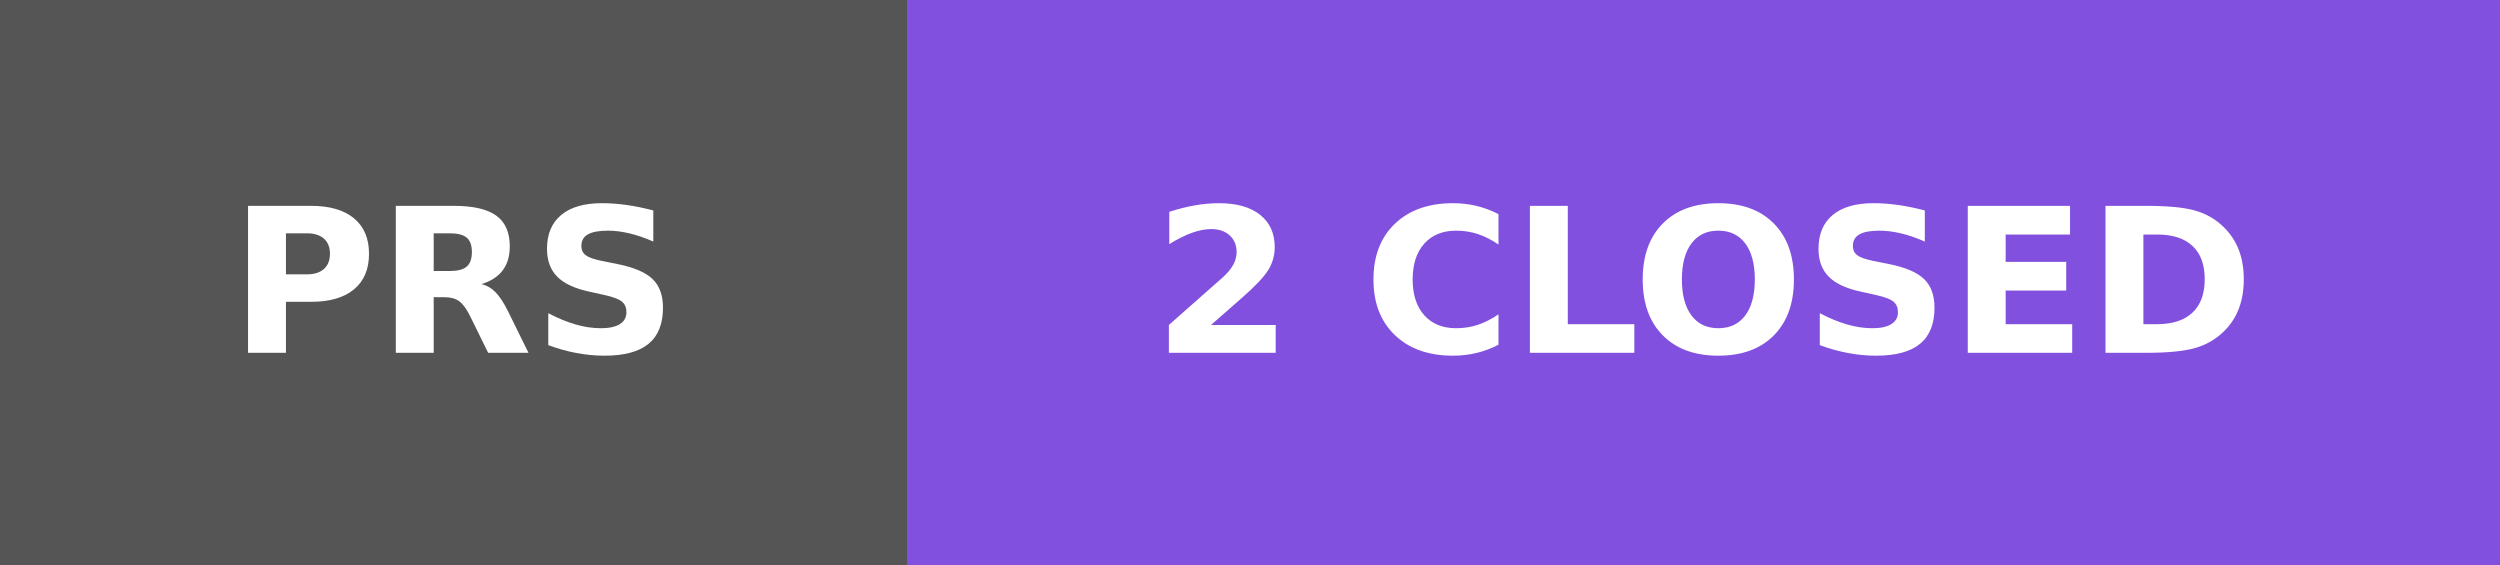
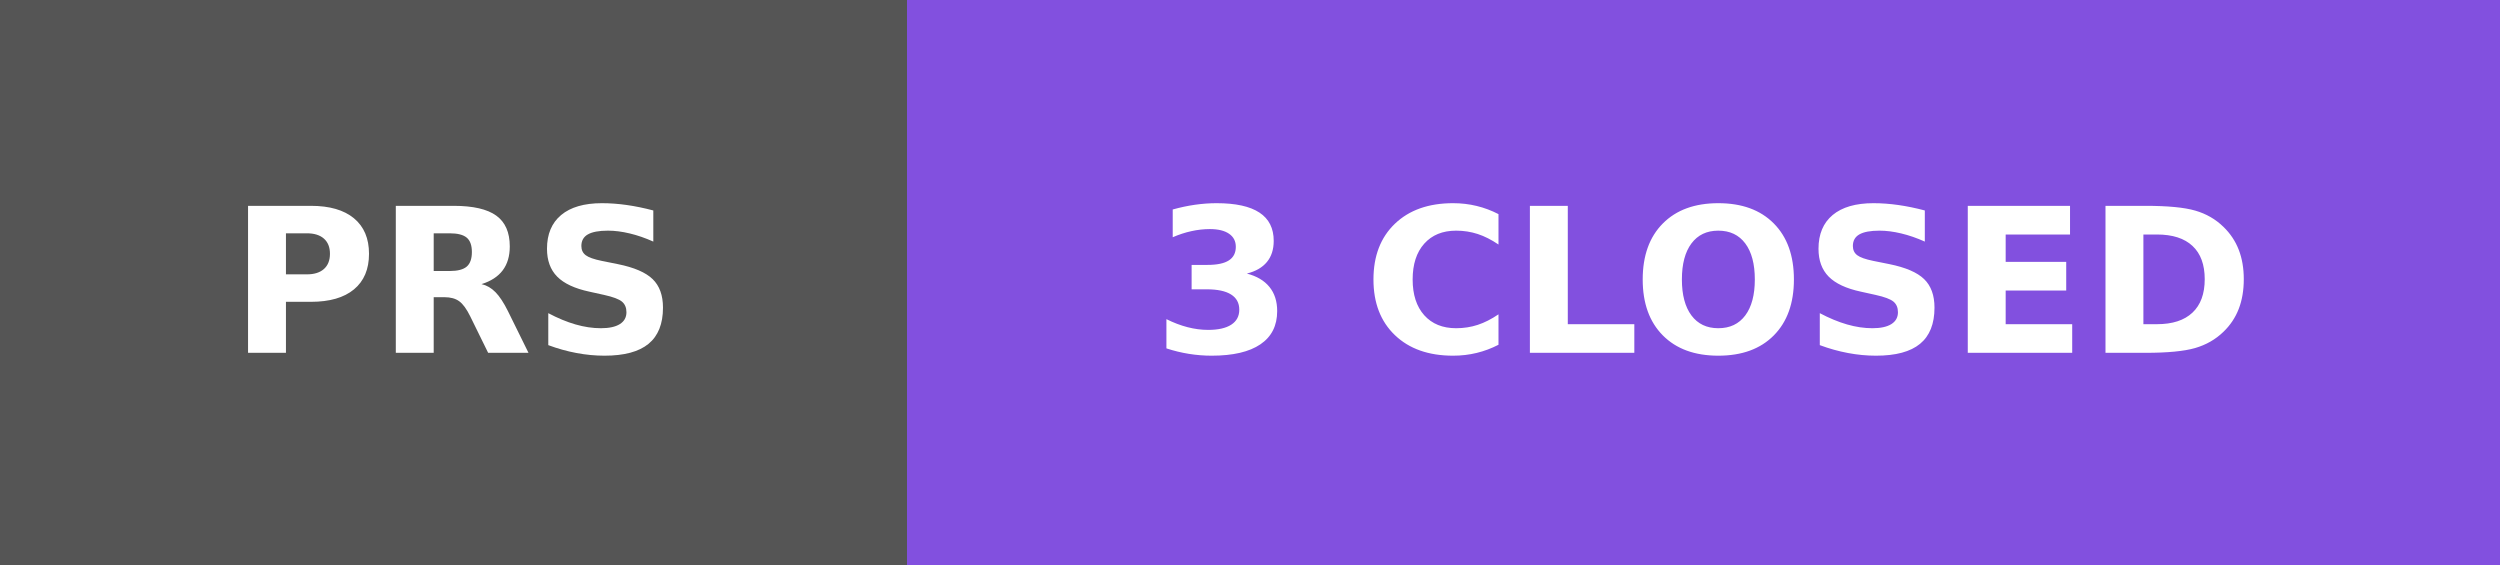
<svg xmlns="http://www.w3.org/2000/svg" width="124" height="28" role="img" aria-label="PRS: 1 CLOSED">
  <g shape-rendering="crispEdges">
    <rect width="45" height="28" fill="#555555" />
    <rect x="45" width="79" height="28" fill="#8250DF" />
  </g>
  <g fill="#FFFFFF" text-anchor="middle" font-family="Verdana,Geneva,DejaVu Sans,sans-serif" text-rendering="geometricPrecision" font-size="100">
    <text x="225" y="175" transform="scale(.1)" fill="#FFFFFF" font-weight="bold">PRS</text>
-     <text x="845" y="175" transform="scale(.1)" fill="#FFFFFF" font-weight="bold">2 CLOSED</text>
+     <text x="845" y="175" transform="scale(.1)" fill="#FFFFFF" font-weight="bold">3 CLOSED</text>
  </g>
</svg>
